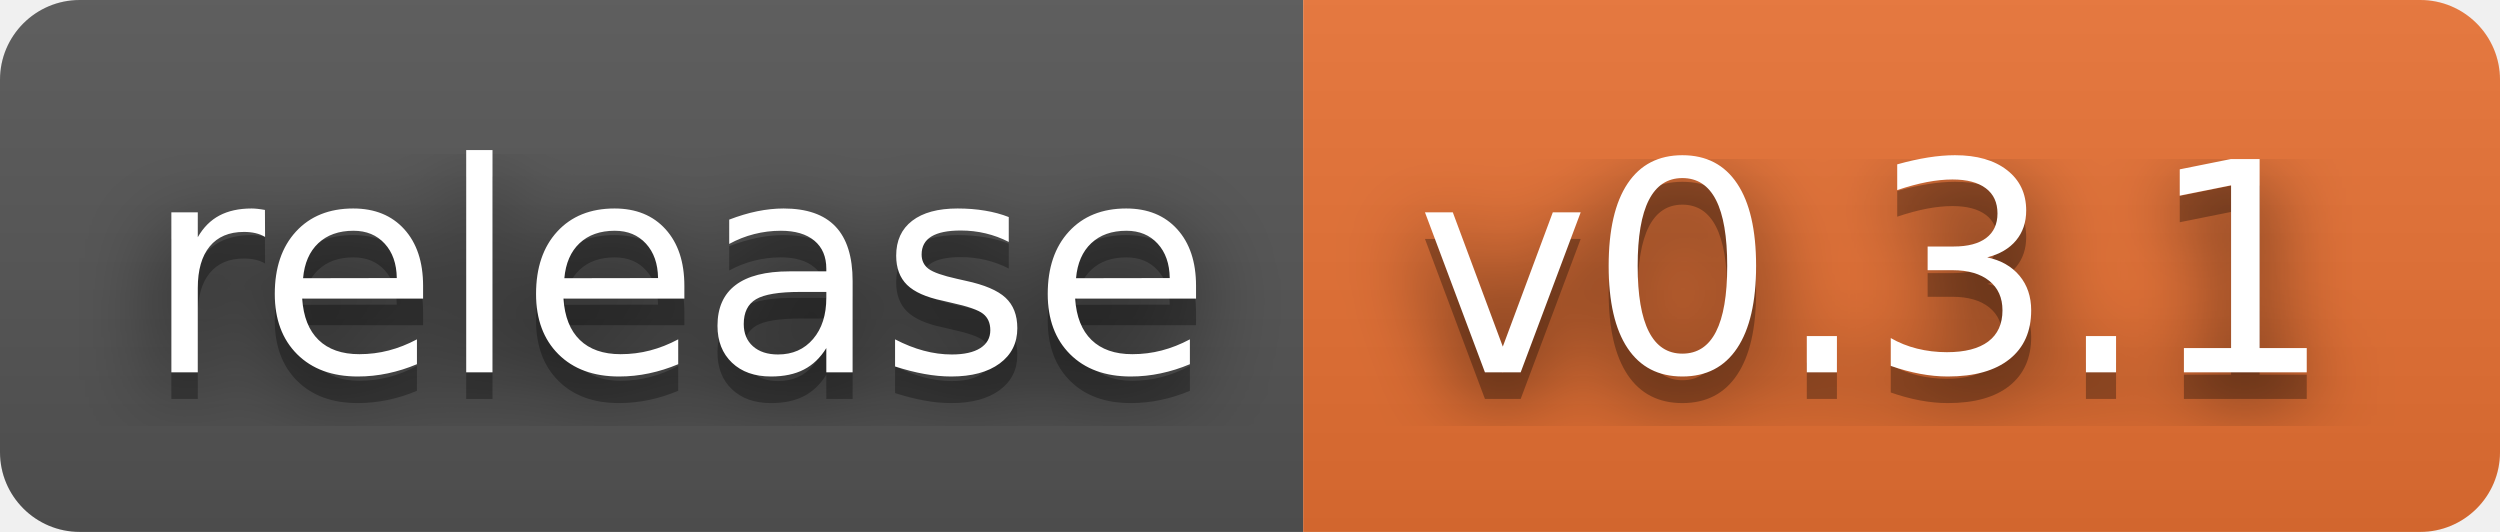
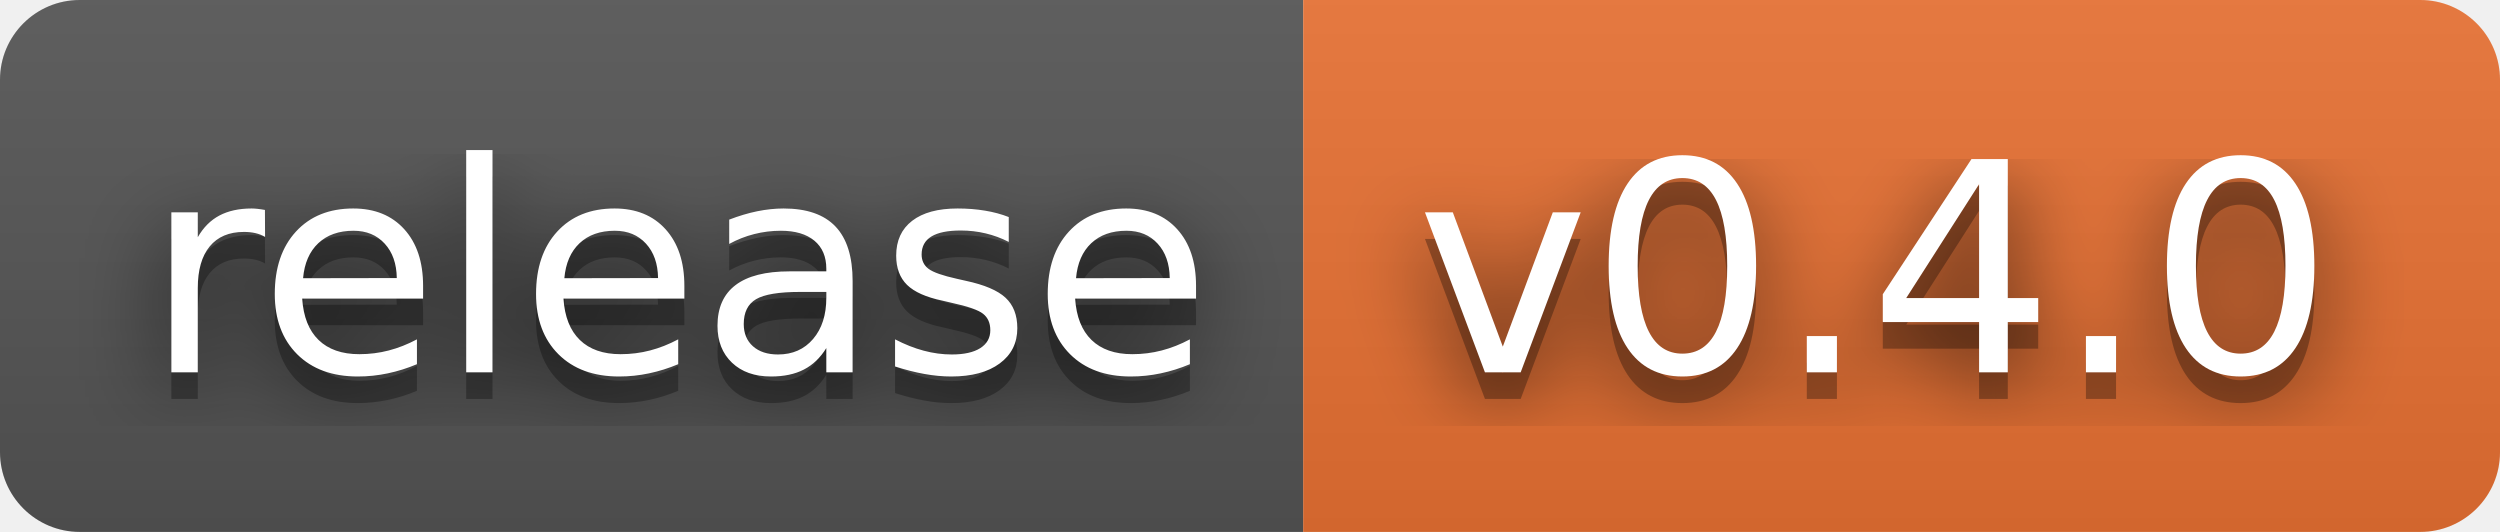
- <svg xmlns="http://www.w3.org/2000/svg" width="94" height="20" role="img" aria-label="release: v0.3.1">
+ <svg xmlns="http://www.w3.org/2000/svg" width="94" height="20" role="img" aria-label="release: v0.4.0">
  <filter id="blur">
    <feGaussianBlur stdDeviation="16" />
  </filter>
  <linearGradient id="s" x2="0" y2="100%">
    <stop offset="0" stop-color="#bbb" stop-opacity=".1" />
    <stop offset="1" stop-opacity=".1" />
  </linearGradient>
  <clipPath id="r">
    <rect width="94" height="20" rx="3" />
  </clipPath>
  <g clip-path="url(#r)">
    <rect width="49" height="20" fill="#555" />
    <rect x="49" width="45" height="20" fill="#ea7233" />
    <rect width="94" height="20" fill="url(#s)" />
  </g>
  <g fill="#fff" text-anchor="middle" font-family="Verdana,Geneva,DejaVu Sans,sans-serif" text-rendering="geometricPrecision" font-size="110">
    <g transform="scale(.1)">
      <g aria-hidden="true" fill="#010101">
        <text x="255" y="150" fill-opacity=".8" filter="url(#blur)" textLength="390">release</text>
        <text x="255" y="150" fill-opacity=".3" textLength="390">release</text>
      </g>
      <text x="255" y="140" textLength="390">release</text>
    </g>
    <g transform="scale(.1)">
      <g aria-hidden="true" fill="#010101">
-         <text x="705" y="150" fill-opacity=".8" filter="url(#blur)" textLength="350">v0.3.1</text>
-         <text x="705" y="150" fill-opacity=".3" textLength="350">v0.3.1</text>
+         <text x="705" y="150" fill-opacity=".8" filter="url(#blur)" textLength="350">v0.4.0</text>
+         <text x="705" y="150" fill-opacity=".3" textLength="350">v0.4.0</text>
      </g>
-       <text x="705" y="140" textLength="350">v0.3.1</text>
+       <text x="705" y="140" textLength="350">v0.4.0</text>
    </g>
  </g>
</svg>
